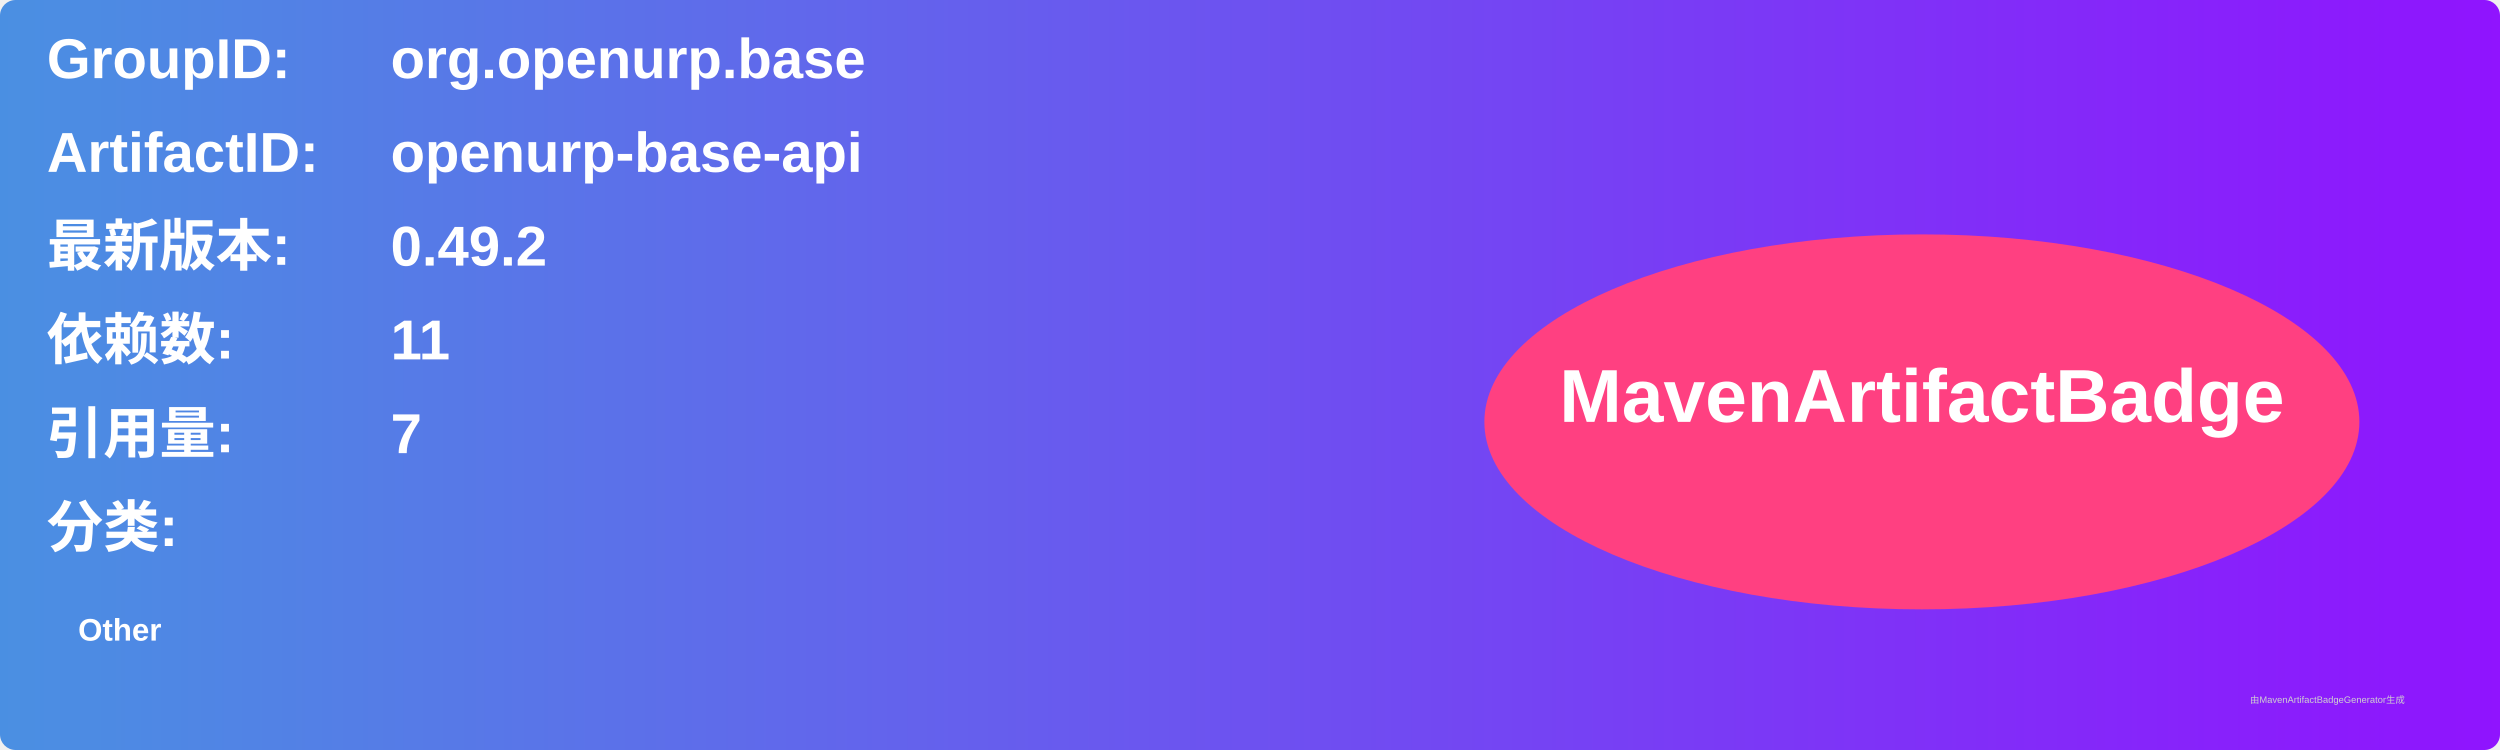
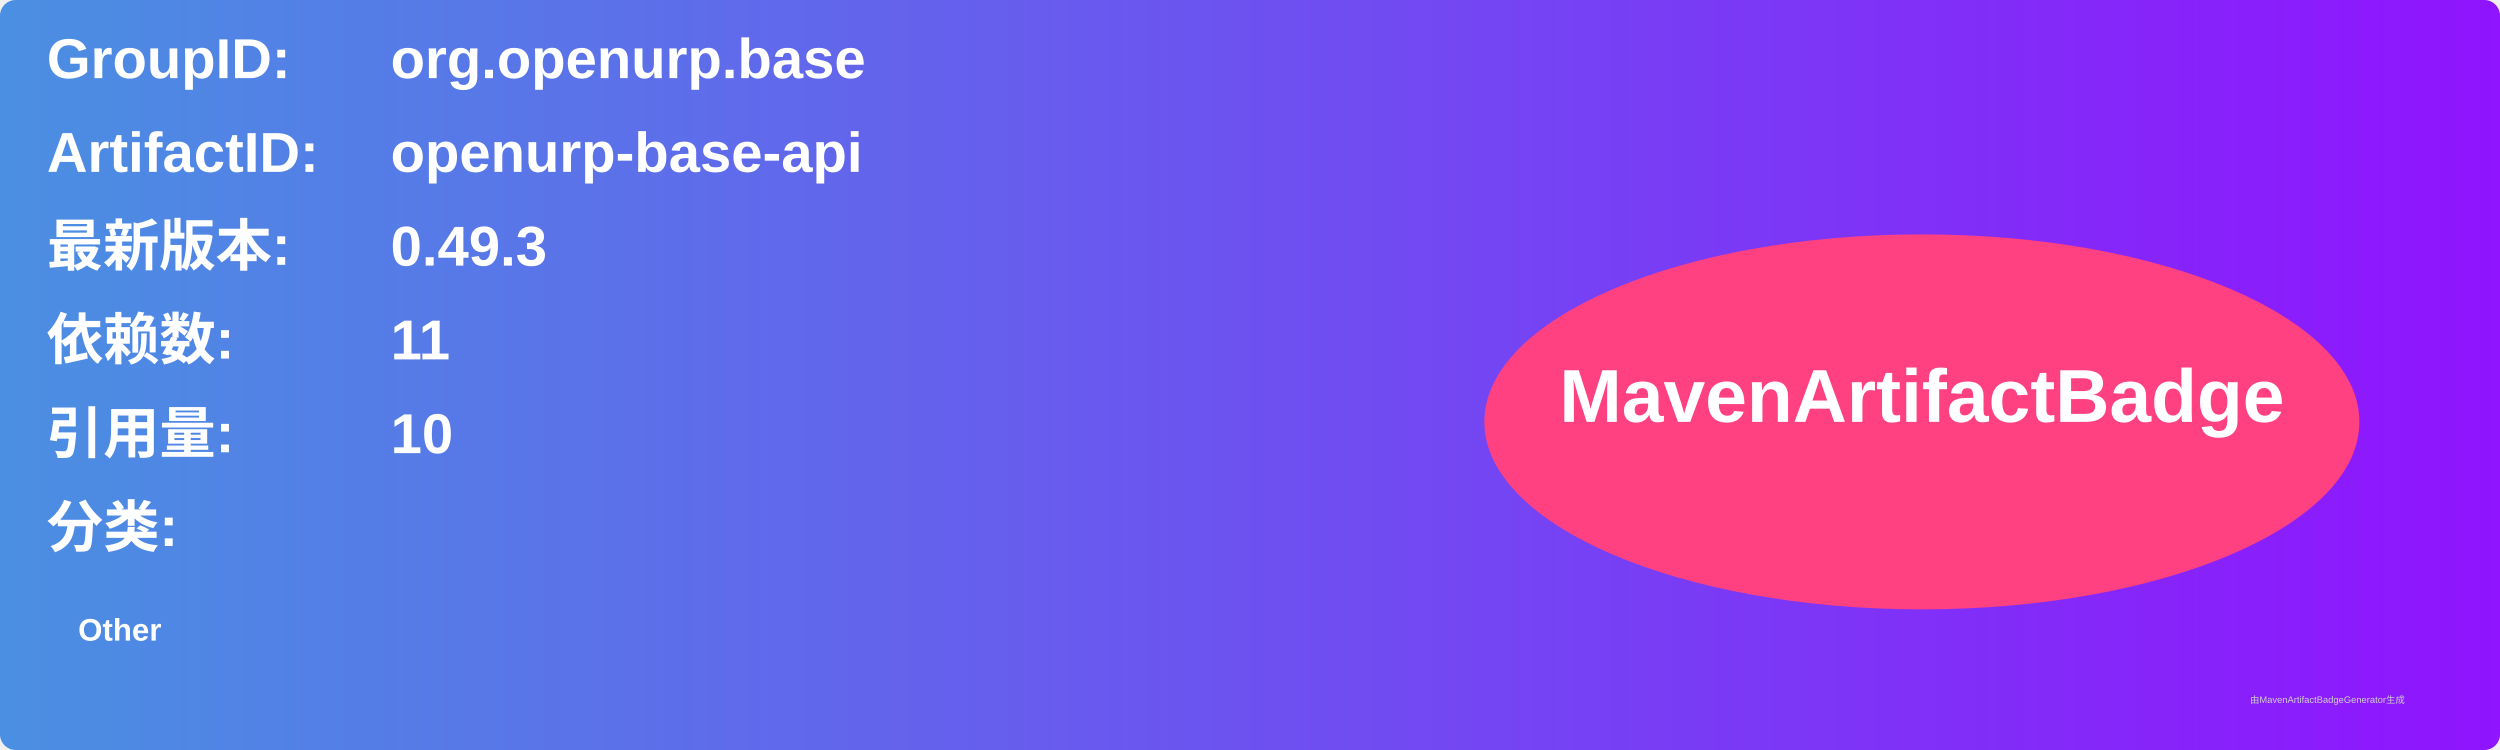
<svg xmlns="http://www.w3.org/2000/svg" width="800" height="240" viewBox="0 0 800 240">
  <linearGradient id="grad" x1="0%" y1="0%" x2="100%" y2="0%">
    <stop offset="0%" stop-color="#4a90e2" />
    <stop offset="100%" stop-color="#9013fe" />
  </linearGradient>
  <rect width="100%" height="100%" rx="5" ry="5" fill="url(#grad)" />
  <g transform="translate(15, 15)">
    <text x="0" y="10" font-family="Arial" font-size="18" fill="white" font-weight="bold" width="260">GroupID:</text>
    <text x="110" y="10" font-family="Arial" font-size="18" fill="white" font-weight="bold" width="460">org.openurp.base</text>
    <text x="0" y="40" font-family="Arial" font-size="18" fill="white" font-weight="bold" width="260">ArtifactID:</text>
    <text x="110" y="40" font-family="Arial" font-size="18" fill="white" font-weight="bold" width="460">openurp-base-api</text>
    <text x="0" y="70" font-family="Arial" font-size="18" fill="white" font-weight="bold">最新版本:</text>
    <text x="110" y="70" font-family="Arial" font-size="18" fill="white" font-weight="bold">
-       <tspan font-weight="bold">0.49.2</tspan>
+       <tspan font-weight="bold">0.49.3</tspan>
    </text>
    <text x="0" y="100" font-family="Arial" font-size="18" fill="white" font-weight="bold">依赖数: </text>
    <text x="110" y="100" font-family="Arial" font-size="18" fill="white">
      <tspan font-weight="bold">11</tspan>
    </text>
    <text x="0" y="130" font-family="Arial" font-size="18" fill="white" font-weight="bold">引用量: </text>
    <text x="110" y="130" font-family="Arial" font-size="18" fill="white">
-       <tspan font-weight="bold">7</tspan>
+       <tspan font-weight="bold">10</tspan>
    </text>
    <text x="0" y="160" font-family="Arial" font-size="18" fill="white" font-weight="bold">分类:</text>
    <text x="10" y="190" font-family="Arial" font-size="10" fill="white">
      <tspan font-weight="bold">Other</tspan>
    </text>
    <ellipse cx="600" cy="120" rx="140" ry="60" fill="#ff4081" />
    <text x="600" y="120" text-anchor="middle" font-family="Arial" font-size="24" fill="white" font-weight="bold">MavenArtifactBadge</text>
  </g>
  <text x="720" y="225" font-family="Arial" font-size="3" fill="#d0d0d0">由MavenArtifactBadgeGenerator生成</text>
</svg>
